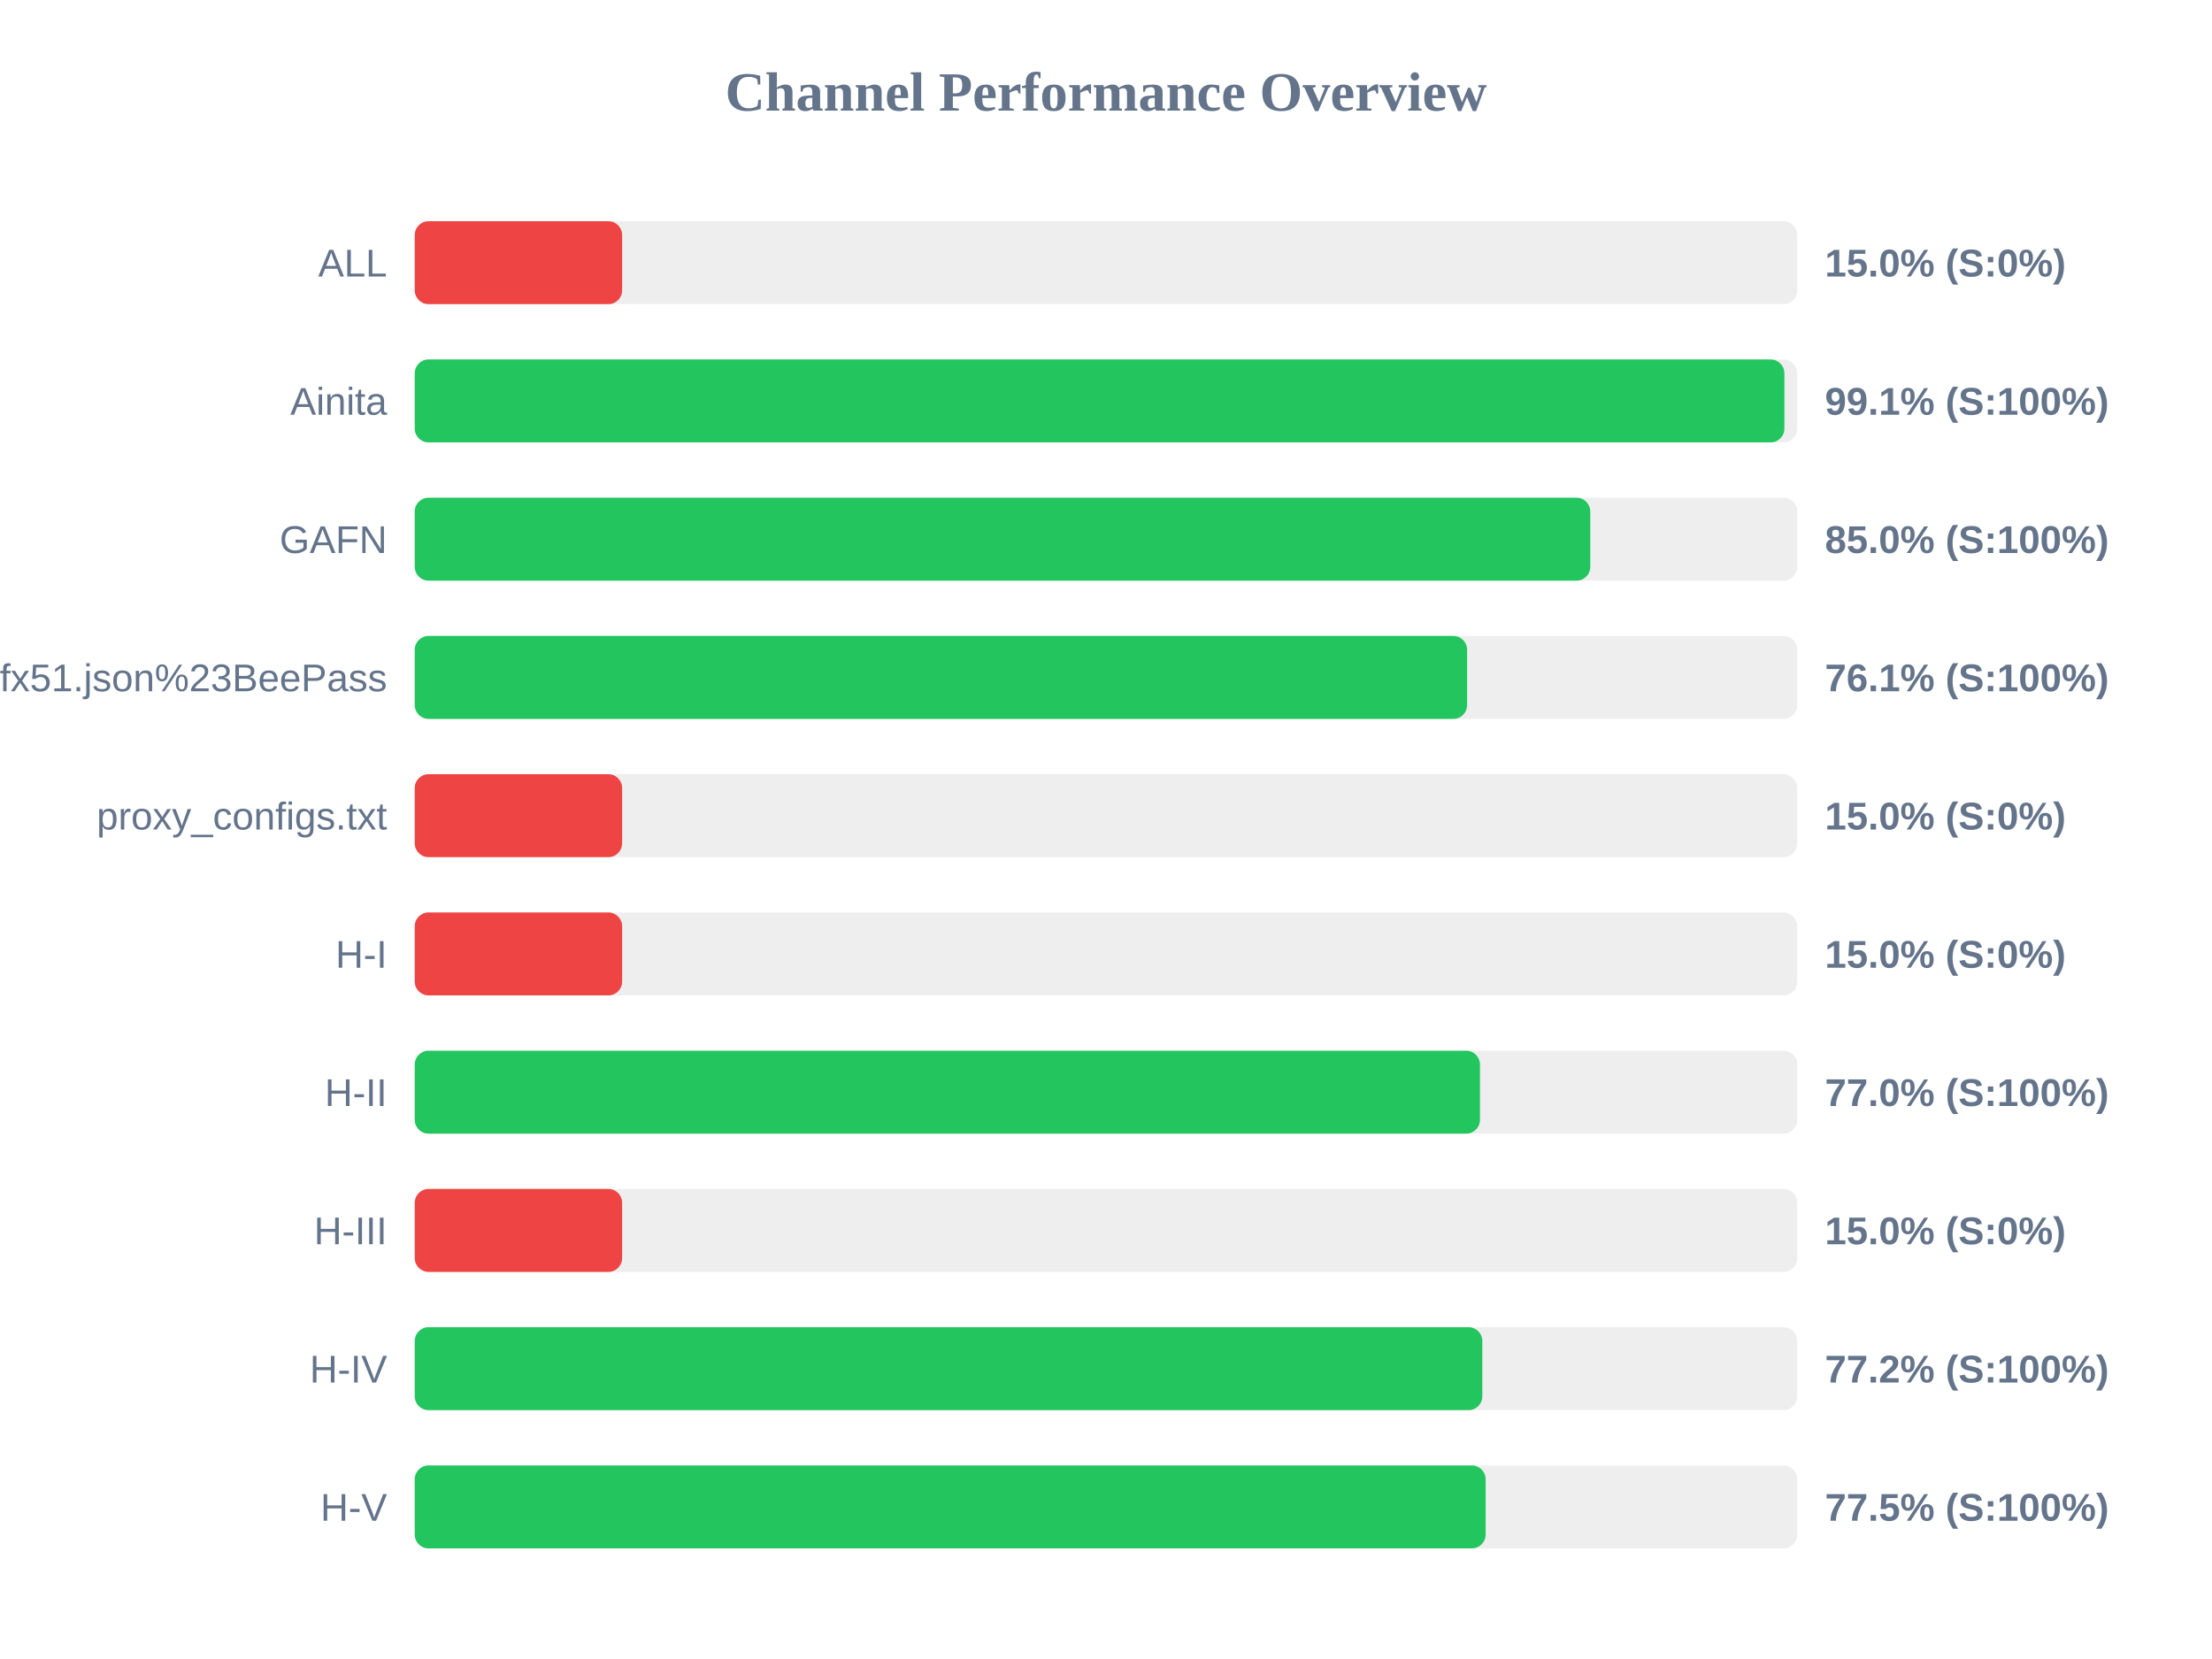
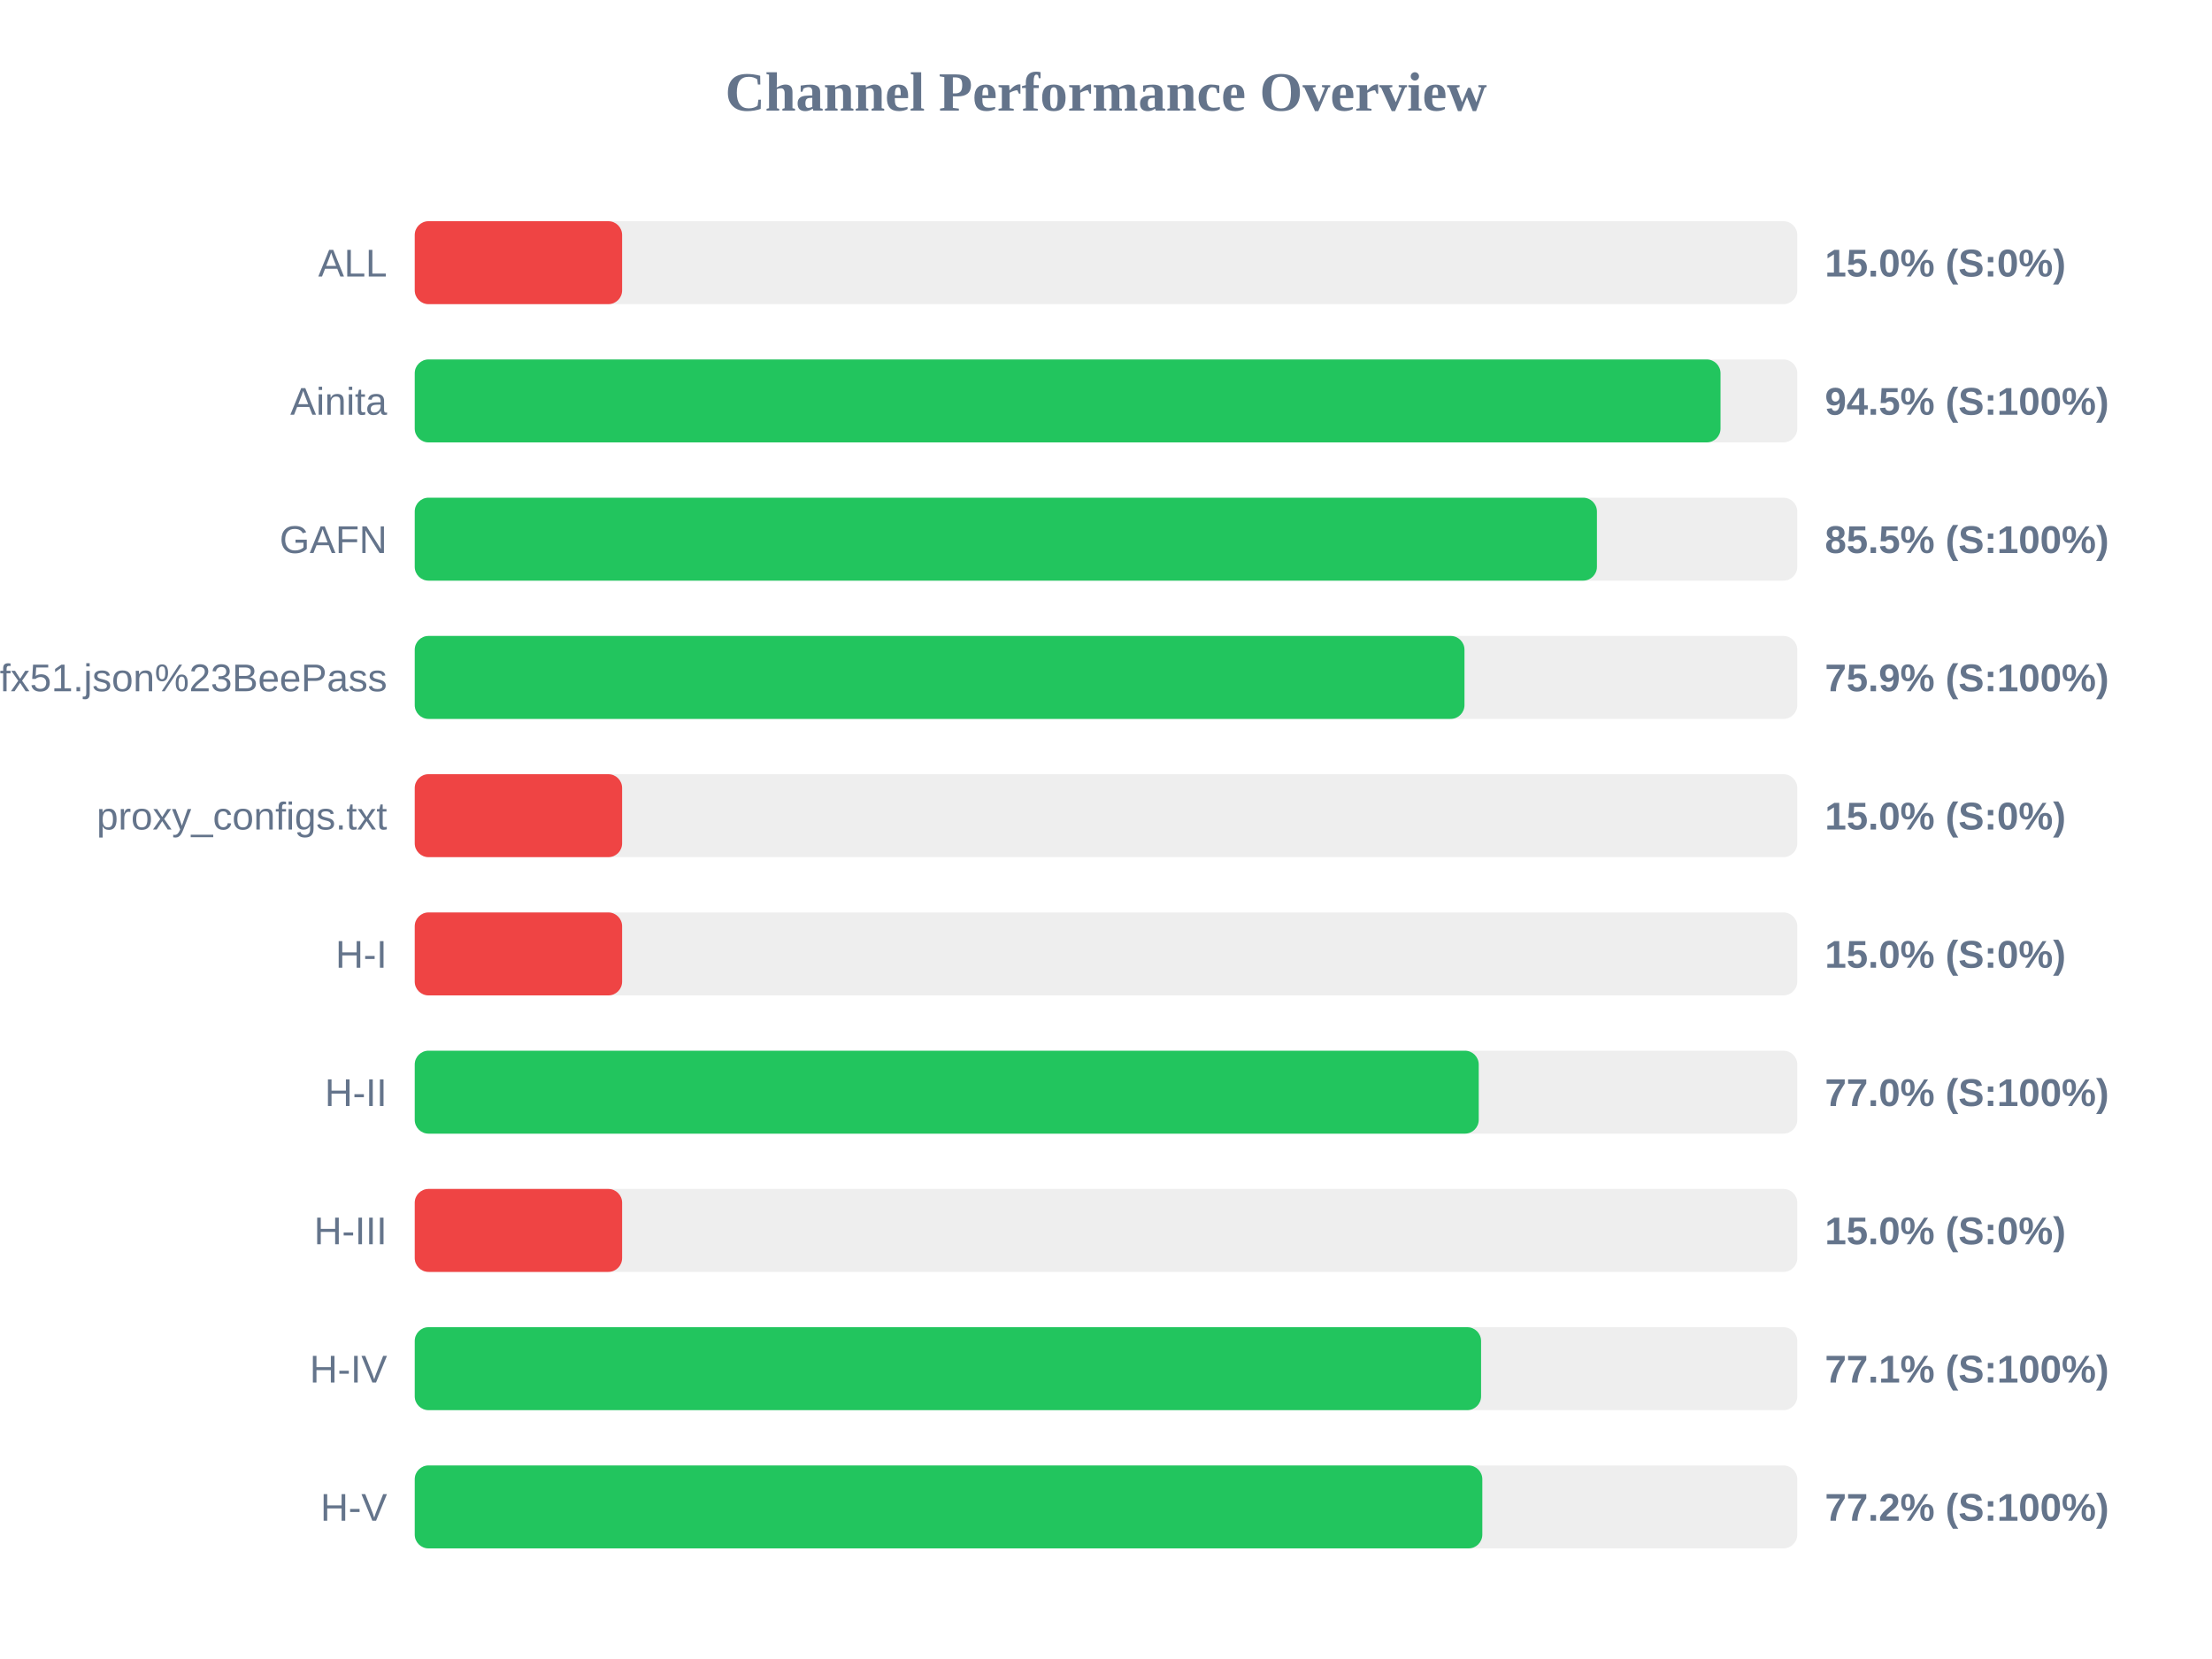
<svg xmlns="http://www.w3.org/2000/svg" width="800" height="600" version="1.1">
  <style>
        .row { font: 14px Arial; fill: #64748b; }
        .score { font: bold 14px Arial; fill: #64748b; }
    </style>
  <text x="400" y="40" text-anchor="middle" font-size="20px" font-weight="bold" fill="#64748b">Channel Performance Overview</text>
  <rect x="150" y="80" width="500" height="30" fill="#eee" rx="5" />
  <rect x="150" y="80" width="75.0" height="30" fill="#ef4444" rx="5" />
  <text x="140" y="100" text-anchor="end" class="row">ALL</text>
  <text x="660" y="100" text-anchor="start" class="score">15.0% (S:0%)</text>
  <rect x="150" y="130" width="500" height="30" fill="#eee" rx="5" />
-   <rect x="150" y="130" width="495.35" height="30" fill="#22c55e" rx="5" />
+   <rect x="150" y="130" width="472.25" height="30" fill="#22c55e" rx="5" />
  <text x="140" y="150" text-anchor="end" class="row">Ainita</text>
-   <text x="660" y="150" text-anchor="start" class="score">99.1% (S:100%)</text>
+   <text x="660" y="150" text-anchor="start" class="score">94.5% (S:100%)</text>
  <rect x="150" y="180" width="500" height="30" fill="#eee" rx="5" />
-   <rect x="150" y="180" width="425.15" height="30" fill="#22c55e" rx="5" />
+   <rect x="150" y="180" width="427.55" height="30" fill="#22c55e" rx="5" />
  <text x="140" y="200" text-anchor="end" class="row">GAFN</text>
-   <text x="660" y="200" text-anchor="start" class="score">85.0% (S:100%)</text>
+   <text x="660" y="200" text-anchor="start" class="score">85.5% (S:100%)</text>
  <rect x="150" y="230" width="500" height="30" fill="#eee" rx="5" />
-   <rect x="150" y="230" width="380.6" height="30" fill="#22c55e" rx="5" />
+   <rect x="150" y="230" width="379.65" height="30" fill="#22c55e" rx="5" />
  <text x="140" y="250" text-anchor="end" class="row">sub?s=ssconf%3A%2F%2Fs3.amazonaws.com%2Fbeedynconprd%2Fzf38bv6oxi1nv3wfkpmxyfl8yj5fargza3foantoalu16vznl0ckxx7bgf1ufx51.json%23BeePass</text>
-   <text x="660" y="250" text-anchor="start" class="score">76.1% (S:100%)</text>
+   <text x="660" y="250" text-anchor="start" class="score">75.9% (S:100%)</text>
  <rect x="150" y="280" width="500" height="30" fill="#eee" rx="5" />
  <rect x="150" y="280" width="75.0" height="30" fill="#ef4444" rx="5" />
  <text x="140" y="300" text-anchor="end" class="row">proxy_configs.txt</text>
  <text x="660" y="300" text-anchor="start" class="score">15.0% (S:0%)</text>
  <rect x="150" y="330" width="500" height="30" fill="#eee" rx="5" />
  <rect x="150" y="330" width="75.0" height="30" fill="#ef4444" rx="5" />
  <text x="140" y="350" text-anchor="end" class="row">H-I</text>
  <text x="660" y="350" text-anchor="start" class="score">15.0% (S:0%)</text>
  <rect x="150" y="380" width="500" height="30" fill="#eee" rx="5" />
-   <rect x="150" y="380" width="385.25" height="30" fill="#22c55e" rx="5" />
+   <rect x="150" y="380" width="384.8" height="30" fill="#22c55e" rx="5" />
  <text x="140" y="400" text-anchor="end" class="row">H-II</text>
  <text x="660" y="400" text-anchor="start" class="score">77.0% (S:100%)</text>
  <rect x="150" y="430" width="500" height="30" fill="#eee" rx="5" />
  <rect x="150" y="430" width="75.0" height="30" fill="#ef4444" rx="5" />
  <text x="140" y="450" text-anchor="end" class="row">H-III</text>
  <text x="660" y="450" text-anchor="start" class="score">15.0% (S:0%)</text>
  <rect x="150" y="480" width="500" height="30" fill="#eee" rx="5" />
-   <rect x="150" y="480" width="386.1" height="30" fill="#22c55e" rx="5" />
+   <rect x="150" y="480" width="385.65" height="30" fill="#22c55e" rx="5" />
  <text x="140" y="500" text-anchor="end" class="row">H-IV</text>
-   <text x="660" y="500" text-anchor="start" class="score">77.2% (S:100%)</text>
+   <text x="660" y="500" text-anchor="start" class="score">77.1% (S:100%)</text>
  <rect x="150" y="530" width="500" height="30" fill="#eee" rx="5" />
-   <rect x="150" y="530" width="387.3" height="30" fill="#22c55e" rx="5" />
+   <rect x="150" y="530" width="386.1" height="30" fill="#22c55e" rx="5" />
  <text x="140" y="550" text-anchor="end" class="row">H-V</text>
-   <text x="660" y="550" text-anchor="start" class="score">77.5% (S:100%)</text>
+   <text x="660" y="550" text-anchor="start" class="score">77.2% (S:100%)</text>
</svg>
